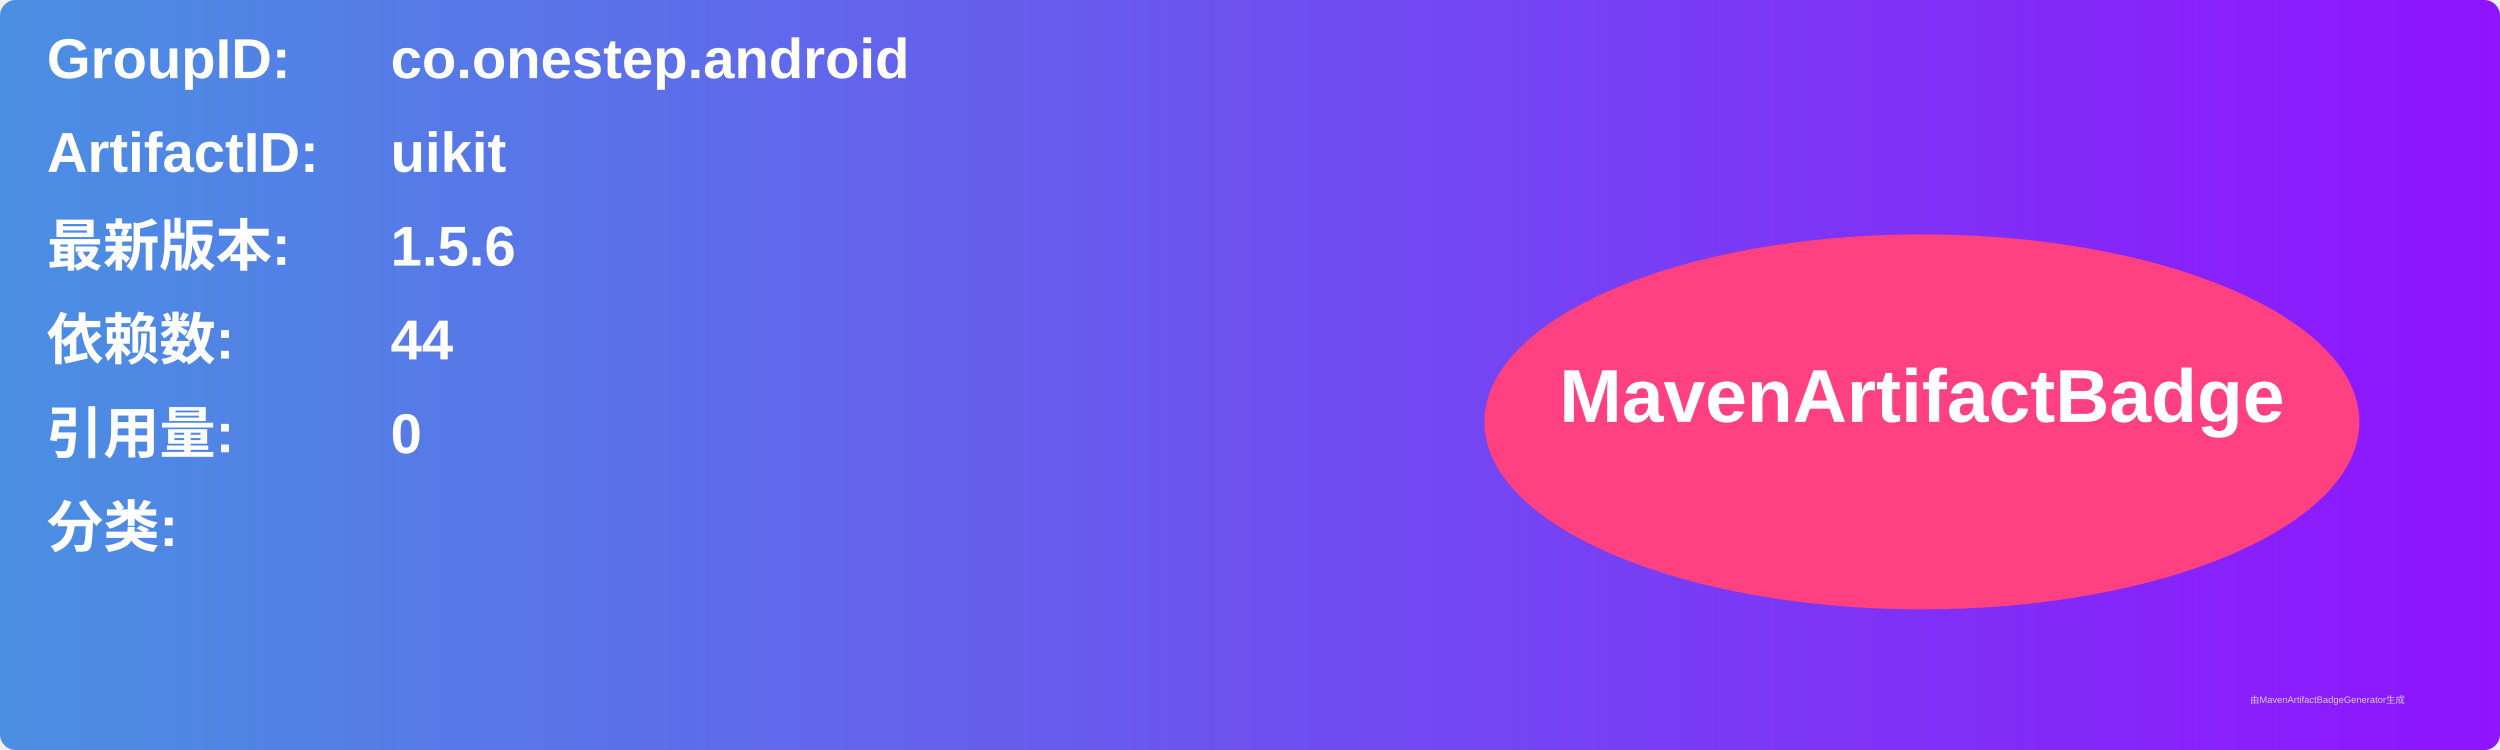
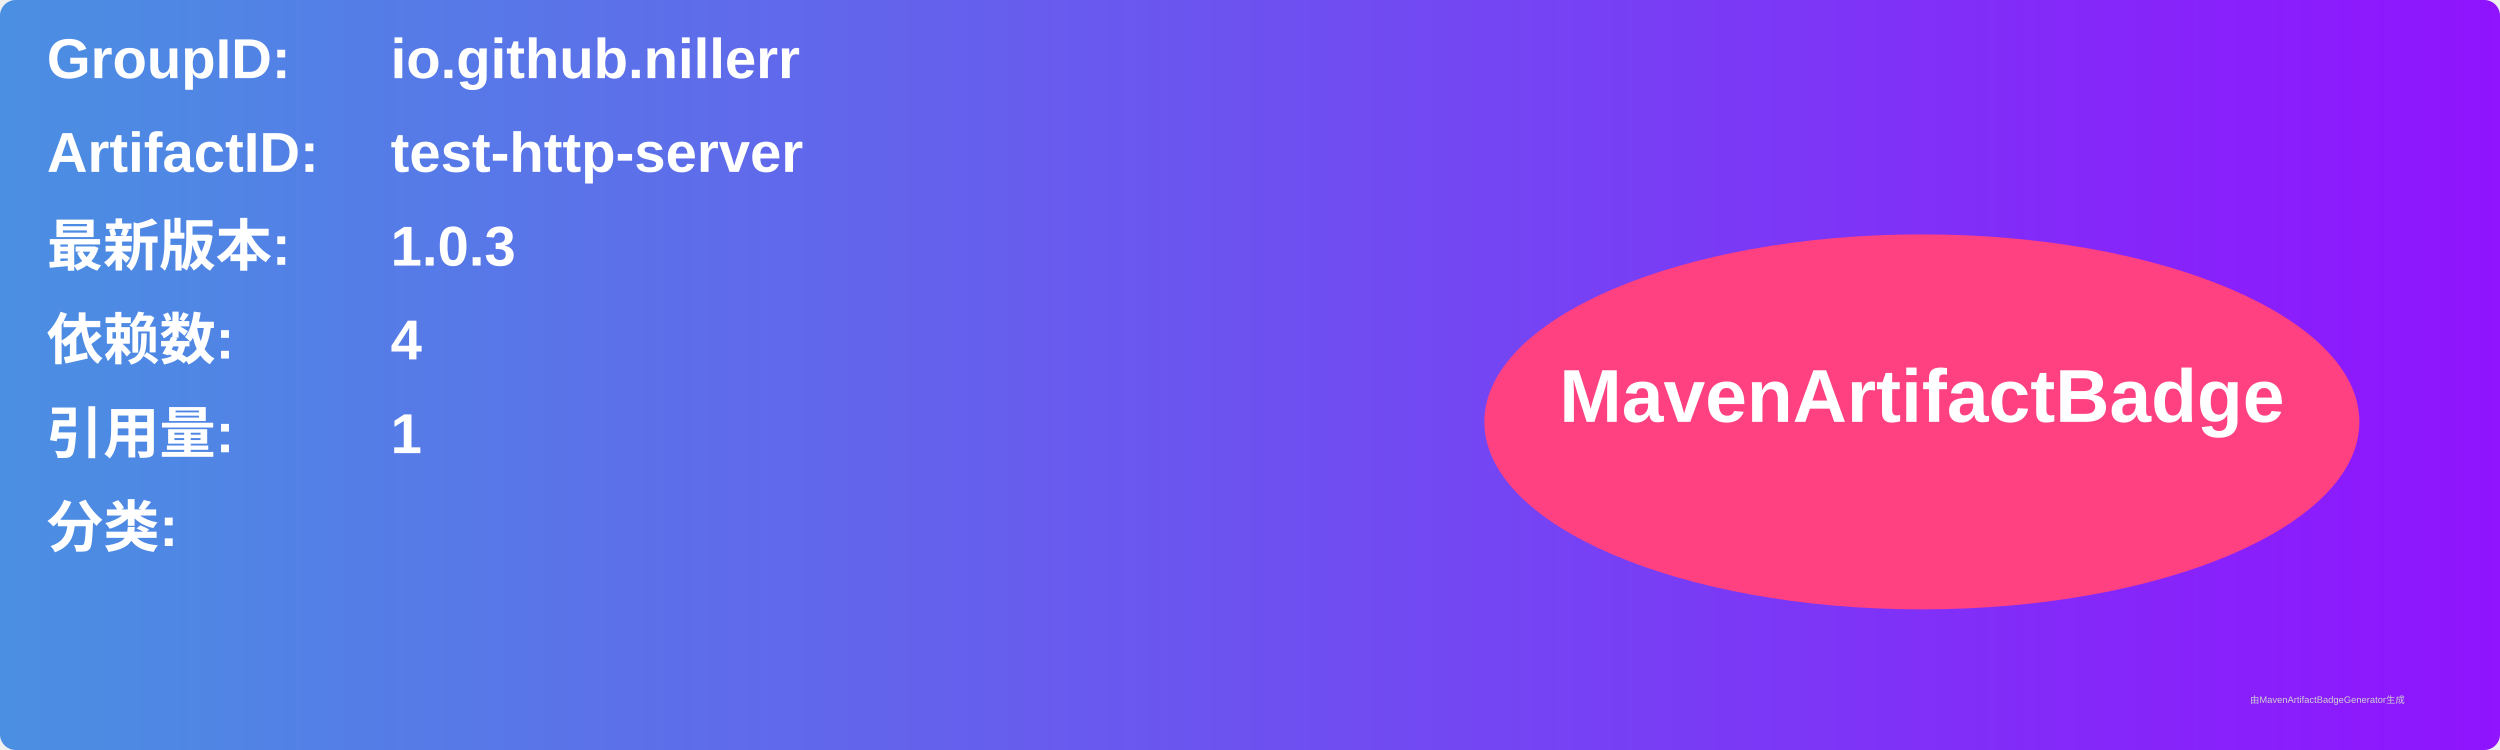
<svg xmlns="http://www.w3.org/2000/svg" width="800" height="240" viewBox="0 0 800 240">
  <linearGradient id="grad" x1="0%" y1="0%" x2="100%" y2="0%">
    <stop offset="0%" stop-color="#4a90e2" />
    <stop offset="100%" stop-color="#9013fe" />
  </linearGradient>
  <rect width="100%" height="100%" rx="5" ry="5" fill="url(#grad)" />
  <g transform="translate(15, 15)">
    <text x="0" y="10" font-family="Arial" font-size="18" fill="white" font-weight="bold" width="260">GroupID:</text>
-     <text x="110" y="10" font-family="Arial" font-size="18" fill="white" font-weight="bold" width="460">co.onestep.android</text>
+     <text x="110" y="10" font-family="Arial" font-size="18" fill="white" font-weight="bold" width="460">io.github.nillerr</text>
    <text x="0" y="40" font-family="Arial" font-size="18" fill="white" font-weight="bold" width="260">ArtifactID:</text>
-     <text x="110" y="40" font-family="Arial" font-size="18" fill="white" font-weight="bold" width="460">uikit</text>
+     <text x="110" y="40" font-family="Arial" font-size="18" fill="white" font-weight="bold" width="460">test-http-server</text>
    <text x="0" y="70" font-family="Arial" font-size="18" fill="white" font-weight="bold">最新版本:</text>
    <text x="110" y="70" font-family="Arial" font-size="18" fill="white" font-weight="bold">
-       <tspan font-weight="bold">1.5.6</tspan>
+       <tspan font-weight="bold">1.0.3</tspan>
    </text>
    <text x="0" y="100" font-family="Arial" font-size="18" fill="white" font-weight="bold">依赖数: </text>
    <text x="110" y="100" font-family="Arial" font-size="18" fill="white">
-       <tspan font-weight="bold">44</tspan>
+       <tspan font-weight="bold">4</tspan>
    </text>
    <text x="0" y="130" font-family="Arial" font-size="18" fill="white" font-weight="bold">引用量: </text>
    <text x="110" y="130" font-family="Arial" font-size="18" fill="white">
-       <tspan font-weight="bold">0</tspan>
+       <tspan font-weight="bold">1</tspan>
    </text>
    <text x="0" y="160" font-family="Arial" font-size="18" fill="white" font-weight="bold">分类:</text>
    <text x="10" y="190" font-family="Arial" font-size="10" fill="white">
      <tspan font-weight="bold" />
    </text>
    <ellipse cx="600" cy="120" rx="140" ry="60" fill="#ff4081" />
    <text x="600" y="120" text-anchor="middle" font-family="Arial" font-size="24" fill="white" font-weight="bold">MavenArtifactBadge</text>
  </g>
  <text x="720" y="225" font-family="Arial" font-size="3" fill="#d0d0d0">由MavenArtifactBadgeGenerator生成</text>
</svg>
